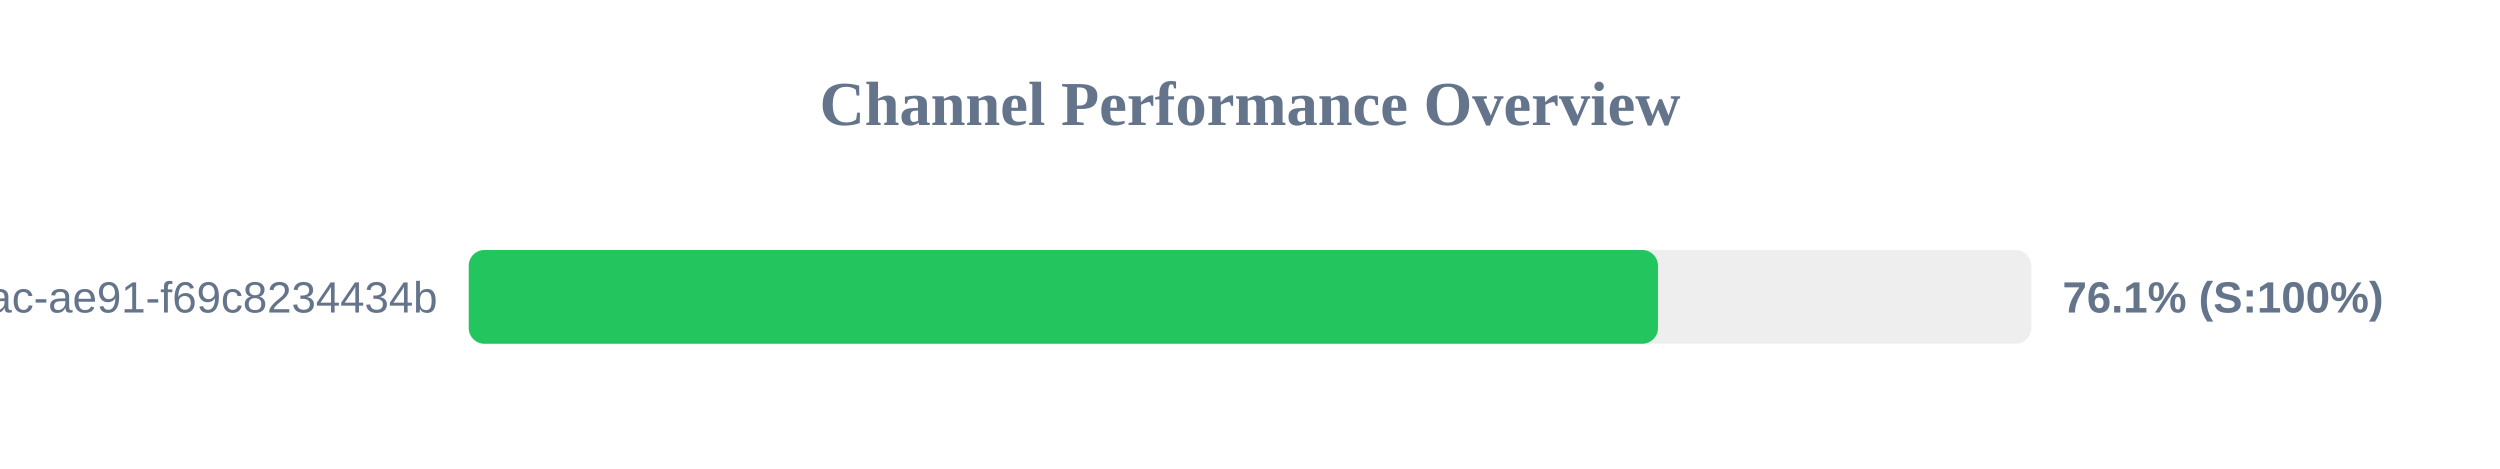
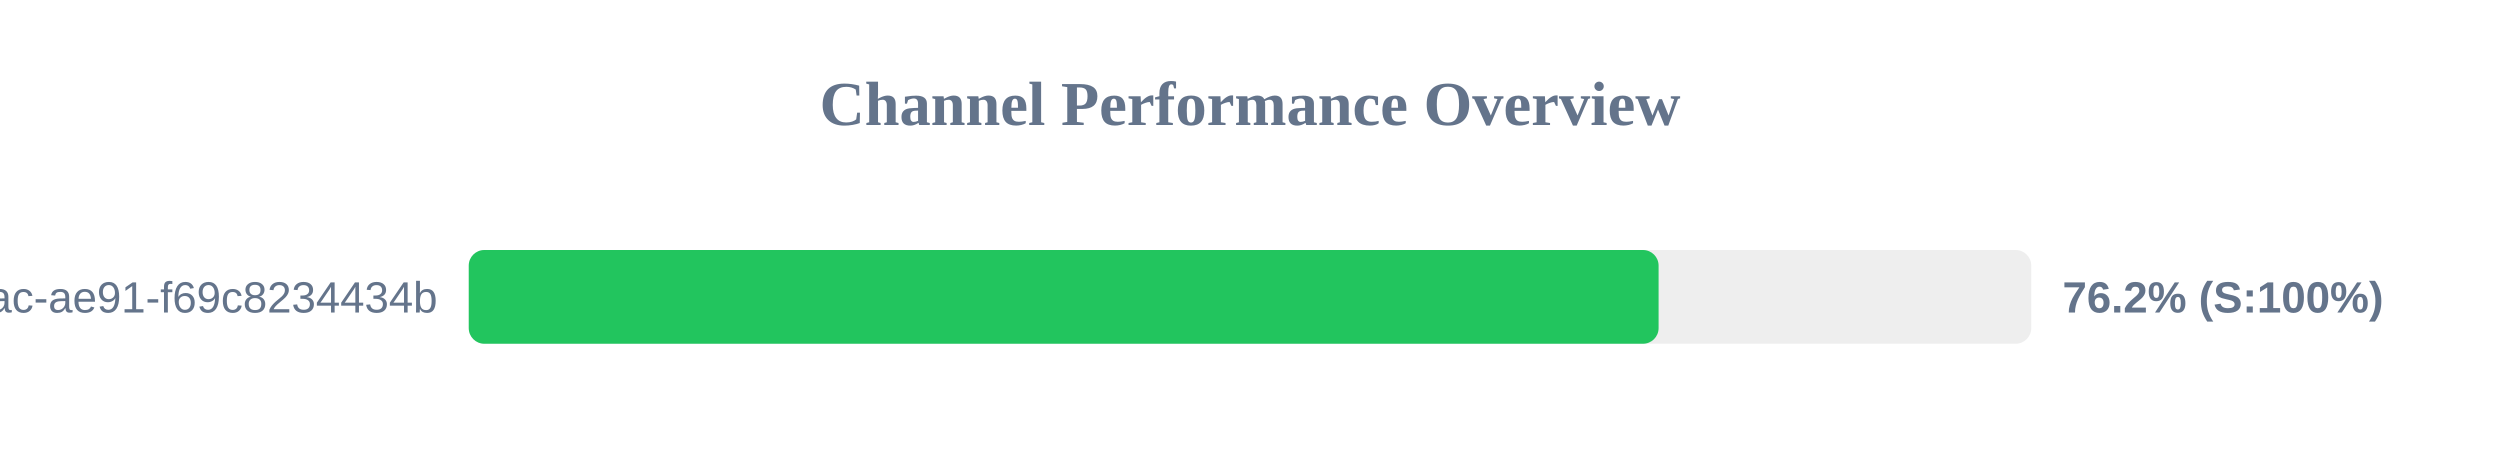
<svg xmlns="http://www.w3.org/2000/svg" width="800" height="150" version="1.1">
  <style>
        .row { font: 14px Arial; fill: #64748b; }
        .score { font: bold 14px Arial; fill: #64748b; }
    </style>
  <text x="400" y="40" text-anchor="middle" font-size="20px" font-weight="bold" fill="#64748b">Channel Performance Overview</text>
  <rect x="150" y="80" width="500" height="30" fill="#eee" rx="5" />
-   <rect x="150" y="80" width="380.55" height="30" fill="#22c55e" rx="5" />
+   <rect x="150" y="80" width="380.75" height="30" fill="#22c55e" rx="5" />
  <text x="140" y="100" text-anchor="end" class="row">?uuid=942b9cb8-92fa-46ac-ae91-f69c8234434b</text>
-   <text x="660" y="100" text-anchor="start" class="score">76.1% (S:100%)</text>
+   <text x="660" y="100" text-anchor="start" class="score">76.2% (S:100%)</text>
</svg>
